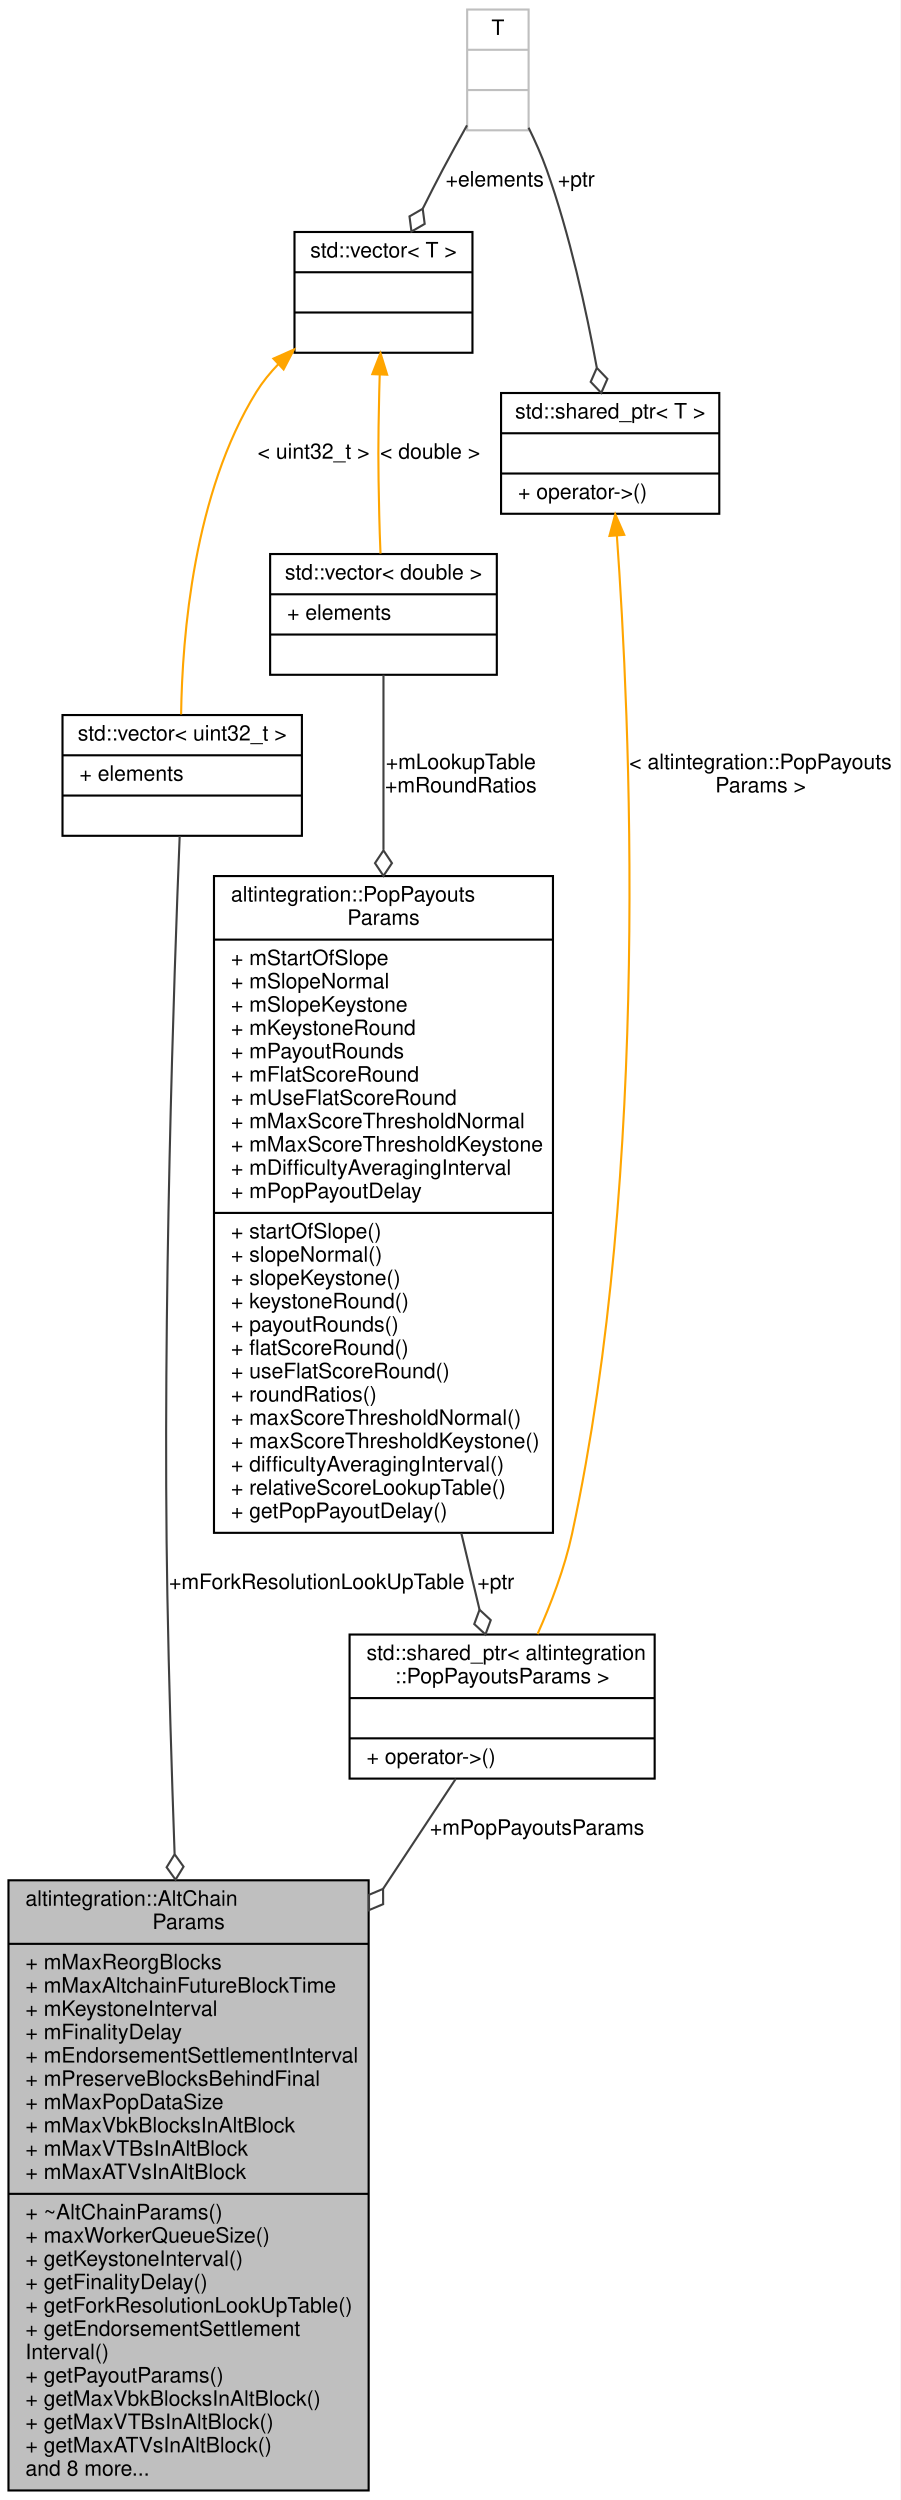
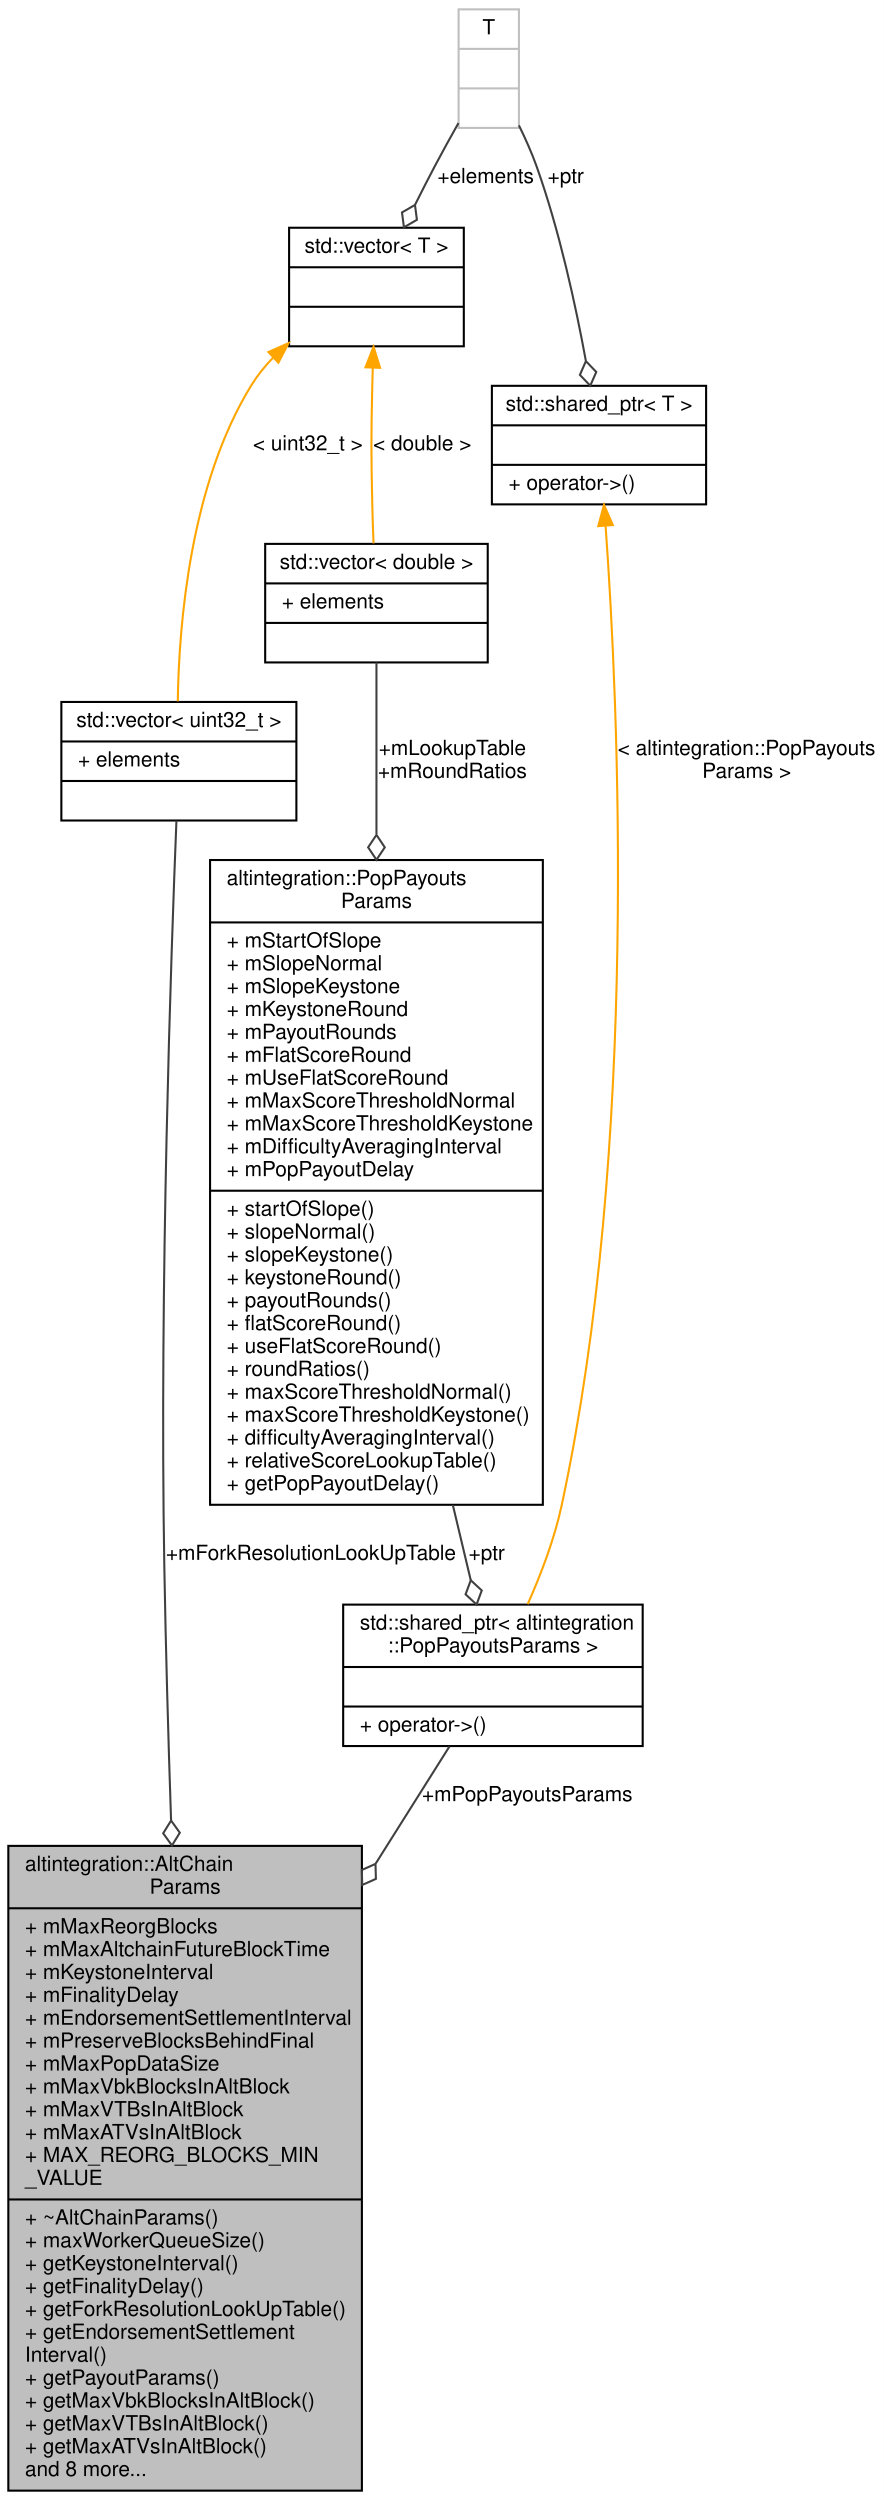
- <svg xmlns="http://www.w3.org/2000/svg" xmlns:xlink="http://www.w3.org/1999/xlink" width="425pt" height="1180pt" viewBox="0.00 0.00 425.00 1180.00">
-   <g id="graph0" class="graph" transform="scale(1 1) rotate(0) translate(4 1176)">
-     <polygon fill="white" stroke="transparent" points="-4,4 -4,-1176 421,-1176 421,4 -4,4" />
+ <svg xmlns="http://www.w3.org/2000/svg" xmlns:xlink="http://www.w3.org/1999/xlink" width="425pt" height="1202pt" viewBox="0.00 0.00 425.00 1202.00">
+   <g id="graph0" class="graph" transform="scale(1 1) rotate(0) translate(4 1198)">
+     <polygon fill="white" stroke="transparent" points="-4,4 -4,-1198 421,-1198 421,4 -4,4" />
    <g id="node1" class="node">
      <g id="a_node1">
        <a xlink:title="Base class for all Altchain-related configs.">
-           <polygon fill="#bfbfbf" stroke="black" points="0,-0.5 0,-288.5 170,-288.5 170,-0.5 0,-0.5" />
-           <text text-anchor="start" x="8" y="-276.5" font-family="Helvetica,sans-Serif" font-size="10.00">altintegration::AltChain</text>
-           <text text-anchor="middle" x="85" y="-265.5" font-family="Helvetica,sans-Serif" font-size="10.00">Params</text>
-           <polyline fill="none" stroke="black" points="0,-258.5 170,-258.5 " />
-           <text text-anchor="start" x="8" y="-246.5" font-family="Helvetica,sans-Serif" font-size="10.00">+ mMaxReorgBlocks</text>
-           <text text-anchor="start" x="8" y="-235.5" font-family="Helvetica,sans-Serif" font-size="10.00">+ mMaxAltchainFutureBlockTime</text>
-           <text text-anchor="start" x="8" y="-224.5" font-family="Helvetica,sans-Serif" font-size="10.00">+ mKeystoneInterval</text>
-           <text text-anchor="start" x="8" y="-213.5" font-family="Helvetica,sans-Serif" font-size="10.00">+ mFinalityDelay</text>
-           <text text-anchor="start" x="8" y="-202.5" font-family="Helvetica,sans-Serif" font-size="10.00">+ mEndorsementSettlementInterval</text>
-           <text text-anchor="start" x="8" y="-191.5" font-family="Helvetica,sans-Serif" font-size="10.00">+ mPreserveBlocksBehindFinal</text>
-           <text text-anchor="start" x="8" y="-180.5" font-family="Helvetica,sans-Serif" font-size="10.00">+ mMaxPopDataSize</text>
-           <text text-anchor="start" x="8" y="-169.5" font-family="Helvetica,sans-Serif" font-size="10.00">+ mMaxVbkBlocksInAltBlock</text>
-           <text text-anchor="start" x="8" y="-158.5" font-family="Helvetica,sans-Serif" font-size="10.00">+ mMaxVTBsInAltBlock</text>
-           <text text-anchor="start" x="8" y="-147.5" font-family="Helvetica,sans-Serif" font-size="10.00">+ mMaxATVsInAltBlock</text>
+           <polygon fill="#bfbfbf" stroke="black" points="0,-0.5 0,-310.5 170,-310.5 170,-0.5 0,-0.5" />
+           <text text-anchor="start" x="8" y="-298.5" font-family="Helvetica,sans-Serif" font-size="10.00">altintegration::AltChain</text>
+           <text text-anchor="middle" x="85" y="-287.5" font-family="Helvetica,sans-Serif" font-size="10.00">Params</text>
+           <polyline fill="none" stroke="black" points="0,-280.5 170,-280.5 " />
+           <text text-anchor="start" x="8" y="-268.5" font-family="Helvetica,sans-Serif" font-size="10.00">+ mMaxReorgBlocks</text>
+           <text text-anchor="start" x="8" y="-257.5" font-family="Helvetica,sans-Serif" font-size="10.00">+ mMaxAltchainFutureBlockTime</text>
+           <text text-anchor="start" x="8" y="-246.5" font-family="Helvetica,sans-Serif" font-size="10.00">+ mKeystoneInterval</text>
+           <text text-anchor="start" x="8" y="-235.5" font-family="Helvetica,sans-Serif" font-size="10.00">+ mFinalityDelay</text>
+           <text text-anchor="start" x="8" y="-224.5" font-family="Helvetica,sans-Serif" font-size="10.00">+ mEndorsementSettlementInterval</text>
+           <text text-anchor="start" x="8" y="-213.5" font-family="Helvetica,sans-Serif" font-size="10.00">+ mPreserveBlocksBehindFinal</text>
+           <text text-anchor="start" x="8" y="-202.5" font-family="Helvetica,sans-Serif" font-size="10.00">+ mMaxPopDataSize</text>
+           <text text-anchor="start" x="8" y="-191.5" font-family="Helvetica,sans-Serif" font-size="10.00">+ mMaxVbkBlocksInAltBlock</text>
+           <text text-anchor="start" x="8" y="-180.5" font-family="Helvetica,sans-Serif" font-size="10.00">+ mMaxVTBsInAltBlock</text>
+           <text text-anchor="start" x="8" y="-169.5" font-family="Helvetica,sans-Serif" font-size="10.00">+ mMaxATVsInAltBlock</text>
+           <text text-anchor="start" x="8" y="-158.5" font-family="Helvetica,sans-Serif" font-size="10.00">+ MAX_REORG_BLOCKS_MIN</text>
+           <text text-anchor="start" x="8" y="-147.5" font-family="Helvetica,sans-Serif" font-size="10.00">_VALUE</text>
          <polyline fill="none" stroke="black" points="0,-140.5 170,-140.5 " />
          <text text-anchor="start" x="8" y="-128.5" font-family="Helvetica,sans-Serif" font-size="10.00">+ ~AltChainParams()</text>
          <text text-anchor="start" x="8" y="-117.5" font-family="Helvetica,sans-Serif" font-size="10.00">+ maxWorkerQueueSize()</text>
          <text text-anchor="start" x="8" y="-106.5" font-family="Helvetica,sans-Serif" font-size="10.00">+ getKeystoneInterval()</text>
          <text text-anchor="start" x="8" y="-95.5" font-family="Helvetica,sans-Serif" font-size="10.00">+ getFinalityDelay()</text>
          <text text-anchor="start" x="8" y="-84.5" font-family="Helvetica,sans-Serif" font-size="10.00">+ getForkResolutionLookUpTable()</text>
          <text text-anchor="start" x="8" y="-73.5" font-family="Helvetica,sans-Serif" font-size="10.00">+ getEndorsementSettlement</text>
          <text text-anchor="start" x="8" y="-62.5" font-family="Helvetica,sans-Serif" font-size="10.00">Interval()</text>
          <text text-anchor="start" x="8" y="-51.5" font-family="Helvetica,sans-Serif" font-size="10.00">+ getPayoutParams()</text>
          <text text-anchor="start" x="8" y="-40.5" font-family="Helvetica,sans-Serif" font-size="10.00">+ getMaxVbkBlocksInAltBlock()</text>
          <text text-anchor="start" x="8" y="-29.5" font-family="Helvetica,sans-Serif" font-size="10.00">+ getMaxVTBsInAltBlock()</text>
          <text text-anchor="start" x="8" y="-18.5" font-family="Helvetica,sans-Serif" font-size="10.00">+ getMaxATVsInAltBlock()</text>
          <text text-anchor="start" x="8" y="-7.5" font-family="Helvetica,sans-Serif" font-size="10.00">and 8 more...</text>
        </a>
      </g>
    </g>
    <g id="node2" class="node">
      <g id="a_node2">
        <a xlink:title=" ">
-           <polygon fill="white" stroke="black" points="161,-336.5 161,-404.5 305,-404.5 305,-336.5 161,-336.5" />
-           <text text-anchor="start" x="169" y="-392.5" font-family="Helvetica,sans-Serif" font-size="10.00">std::shared_ptr&lt; altintegration</text>
-           <text text-anchor="middle" x="233" y="-381.5" font-family="Helvetica,sans-Serif" font-size="10.00">::PopPayoutsParams &gt;</text>
-           <polyline fill="none" stroke="black" points="161,-374.5 305,-374.5 " />
-           <text text-anchor="middle" x="233" y="-362.5" font-family="Helvetica,sans-Serif" font-size="10.00"> </text>
-           <polyline fill="none" stroke="black" points="161,-355.5 305,-355.5 " />
-           <text text-anchor="start" x="169" y="-343.5" font-family="Helvetica,sans-Serif" font-size="10.00">+ operator-&gt;()</text>
+           <polygon fill="white" stroke="black" points="161,-358.5 161,-426.5 305,-426.5 305,-358.5 161,-358.5" />
+           <text text-anchor="start" x="169" y="-414.5" font-family="Helvetica,sans-Serif" font-size="10.00">std::shared_ptr&lt; altintegration</text>
+           <text text-anchor="middle" x="233" y="-403.5" font-family="Helvetica,sans-Serif" font-size="10.00">::PopPayoutsParams &gt;</text>
+           <polyline fill="none" stroke="black" points="161,-396.5 305,-396.5 " />
+           <text text-anchor="middle" x="233" y="-384.5" font-family="Helvetica,sans-Serif" font-size="10.00"> </text>
+           <polyline fill="none" stroke="black" points="161,-377.5 305,-377.5 " />
+           <text text-anchor="start" x="169" y="-365.5" font-family="Helvetica,sans-Serif" font-size="10.00">+ operator-&gt;()</text>
        </a>
      </g>
    </g>
    <g id="edge1" class="edge">
-       <path fill="none" stroke="#404040" d="M211.16,-336.45C201.58,-321.94 189.61,-303.83 176.9,-284.59" />
-       <polygon fill="none" stroke="#404040" points="176.81,-284.45 170.16,-281.65 170.19,-274.44 176.84,-277.24 176.81,-284.45" />
-       <text text-anchor="middle" x="249.5" y="-310" font-family="Helvetica,sans-Serif" font-size="10.00"> +mPopPayoutsParams</text>
+       <path fill="none" stroke="#404040" d="M212.11,-358.33C202.32,-342.78 189.9,-323.07 176.69,-302.09" />
+       <polygon fill="none" stroke="#404040" points="176.54,-301.85 169.96,-298.91 170.15,-291.7 176.73,-294.64 176.54,-301.85" />
+       <text text-anchor="middle" x="249.5" y="-332" font-family="Helvetica,sans-Serif" font-size="10.00"> +mPopPayoutsParams</text>
    </g>
    <g id="node3" class="node">
      <g id="a_node3">
        <a xlink:href="structaltintegration_1_1PopPayoutsParams.html" target="_top" xlink:title="Defines config for POP payouts.">
-           <polygon fill="white" stroke="black" points="97,-452.5 97,-762.5 257,-762.5 257,-452.5 97,-452.5" />
-           <text text-anchor="start" x="105" y="-750.5" font-family="Helvetica,sans-Serif" font-size="10.00">altintegration::PopPayouts</text>
-           <text text-anchor="middle" x="177" y="-739.5" font-family="Helvetica,sans-Serif" font-size="10.00">Params</text>
-           <polyline fill="none" stroke="black" points="97,-732.5 257,-732.5 " />
-           <text text-anchor="start" x="105" y="-720.5" font-family="Helvetica,sans-Serif" font-size="10.00">+ mStartOfSlope</text>
-           <text text-anchor="start" x="105" y="-709.5" font-family="Helvetica,sans-Serif" font-size="10.00">+ mSlopeNormal</text>
-           <text text-anchor="start" x="105" y="-698.5" font-family="Helvetica,sans-Serif" font-size="10.00">+ mSlopeKeystone</text>
-           <text text-anchor="start" x="105" y="-687.5" font-family="Helvetica,sans-Serif" font-size="10.00">+ mKeystoneRound</text>
-           <text text-anchor="start" x="105" y="-676.5" font-family="Helvetica,sans-Serif" font-size="10.00">+ mPayoutRounds</text>
-           <text text-anchor="start" x="105" y="-665.5" font-family="Helvetica,sans-Serif" font-size="10.00">+ mFlatScoreRound</text>
-           <text text-anchor="start" x="105" y="-654.5" font-family="Helvetica,sans-Serif" font-size="10.00">+ mUseFlatScoreRound</text>
-           <text text-anchor="start" x="105" y="-643.5" font-family="Helvetica,sans-Serif" font-size="10.00">+ mMaxScoreThresholdNormal</text>
-           <text text-anchor="start" x="105" y="-632.5" font-family="Helvetica,sans-Serif" font-size="10.00">+ mMaxScoreThresholdKeystone</text>
-           <text text-anchor="start" x="105" y="-621.5" font-family="Helvetica,sans-Serif" font-size="10.00">+ mDifficultyAveragingInterval</text>
-           <text text-anchor="start" x="105" y="-610.5" font-family="Helvetica,sans-Serif" font-size="10.00">+ mPopPayoutDelay</text>
-           <polyline fill="none" stroke="black" points="97,-603.5 257,-603.5 " />
-           <text text-anchor="start" x="105" y="-591.5" font-family="Helvetica,sans-Serif" font-size="10.00">+ startOfSlope()</text>
-           <text text-anchor="start" x="105" y="-580.5" font-family="Helvetica,sans-Serif" font-size="10.00">+ slopeNormal()</text>
-           <text text-anchor="start" x="105" y="-569.5" font-family="Helvetica,sans-Serif" font-size="10.00">+ slopeKeystone()</text>
-           <text text-anchor="start" x="105" y="-558.5" font-family="Helvetica,sans-Serif" font-size="10.00">+ keystoneRound()</text>
-           <text text-anchor="start" x="105" y="-547.5" font-family="Helvetica,sans-Serif" font-size="10.00">+ payoutRounds()</text>
-           <text text-anchor="start" x="105" y="-536.5" font-family="Helvetica,sans-Serif" font-size="10.00">+ flatScoreRound()</text>
-           <text text-anchor="start" x="105" y="-525.5" font-family="Helvetica,sans-Serif" font-size="10.00">+ useFlatScoreRound()</text>
-           <text text-anchor="start" x="105" y="-514.5" font-family="Helvetica,sans-Serif" font-size="10.00">+ roundRatios()</text>
-           <text text-anchor="start" x="105" y="-503.5" font-family="Helvetica,sans-Serif" font-size="10.00">+ maxScoreThresholdNormal()</text>
-           <text text-anchor="start" x="105" y="-492.5" font-family="Helvetica,sans-Serif" font-size="10.00">+ maxScoreThresholdKeystone()</text>
-           <text text-anchor="start" x="105" y="-481.5" font-family="Helvetica,sans-Serif" font-size="10.00">+ difficultyAveragingInterval()</text>
-           <text text-anchor="start" x="105" y="-470.5" font-family="Helvetica,sans-Serif" font-size="10.00">+ relativeScoreLookupTable()</text>
-           <text text-anchor="start" x="105" y="-459.5" font-family="Helvetica,sans-Serif" font-size="10.00">+ getPopPayoutDelay()</text>
+           <polygon fill="white" stroke="black" points="97,-474.5 97,-784.5 257,-784.5 257,-474.5 97,-474.5" />
+           <text text-anchor="start" x="105" y="-772.5" font-family="Helvetica,sans-Serif" font-size="10.00">altintegration::PopPayouts</text>
+           <text text-anchor="middle" x="177" y="-761.5" font-family="Helvetica,sans-Serif" font-size="10.00">Params</text>
+           <polyline fill="none" stroke="black" points="97,-754.5 257,-754.5 " />
+           <text text-anchor="start" x="105" y="-742.5" font-family="Helvetica,sans-Serif" font-size="10.00">+ mStartOfSlope</text>
+           <text text-anchor="start" x="105" y="-731.5" font-family="Helvetica,sans-Serif" font-size="10.00">+ mSlopeNormal</text>
+           <text text-anchor="start" x="105" y="-720.5" font-family="Helvetica,sans-Serif" font-size="10.00">+ mSlopeKeystone</text>
+           <text text-anchor="start" x="105" y="-709.5" font-family="Helvetica,sans-Serif" font-size="10.00">+ mKeystoneRound</text>
+           <text text-anchor="start" x="105" y="-698.5" font-family="Helvetica,sans-Serif" font-size="10.00">+ mPayoutRounds</text>
+           <text text-anchor="start" x="105" y="-687.5" font-family="Helvetica,sans-Serif" font-size="10.00">+ mFlatScoreRound</text>
+           <text text-anchor="start" x="105" y="-676.5" font-family="Helvetica,sans-Serif" font-size="10.00">+ mUseFlatScoreRound</text>
+           <text text-anchor="start" x="105" y="-665.5" font-family="Helvetica,sans-Serif" font-size="10.00">+ mMaxScoreThresholdNormal</text>
+           <text text-anchor="start" x="105" y="-654.5" font-family="Helvetica,sans-Serif" font-size="10.00">+ mMaxScoreThresholdKeystone</text>
+           <text text-anchor="start" x="105" y="-643.5" font-family="Helvetica,sans-Serif" font-size="10.00">+ mDifficultyAveragingInterval</text>
+           <text text-anchor="start" x="105" y="-632.5" font-family="Helvetica,sans-Serif" font-size="10.00">+ mPopPayoutDelay</text>
+           <polyline fill="none" stroke="black" points="97,-625.5 257,-625.5 " />
+           <text text-anchor="start" x="105" y="-613.5" font-family="Helvetica,sans-Serif" font-size="10.00">+ startOfSlope()</text>
+           <text text-anchor="start" x="105" y="-602.5" font-family="Helvetica,sans-Serif" font-size="10.00">+ slopeNormal()</text>
+           <text text-anchor="start" x="105" y="-591.5" font-family="Helvetica,sans-Serif" font-size="10.00">+ slopeKeystone()</text>
+           <text text-anchor="start" x="105" y="-580.5" font-family="Helvetica,sans-Serif" font-size="10.00">+ keystoneRound()</text>
+           <text text-anchor="start" x="105" y="-569.5" font-family="Helvetica,sans-Serif" font-size="10.00">+ payoutRounds()</text>
+           <text text-anchor="start" x="105" y="-558.5" font-family="Helvetica,sans-Serif" font-size="10.00">+ flatScoreRound()</text>
+           <text text-anchor="start" x="105" y="-547.5" font-family="Helvetica,sans-Serif" font-size="10.00">+ useFlatScoreRound()</text>
+           <text text-anchor="start" x="105" y="-536.5" font-family="Helvetica,sans-Serif" font-size="10.00">+ roundRatios()</text>
+           <text text-anchor="start" x="105" y="-525.5" font-family="Helvetica,sans-Serif" font-size="10.00">+ maxScoreThresholdNormal()</text>
+           <text text-anchor="start" x="105" y="-514.5" font-family="Helvetica,sans-Serif" font-size="10.00">+ maxScoreThresholdKeystone()</text>
+           <text text-anchor="start" x="105" y="-503.5" font-family="Helvetica,sans-Serif" font-size="10.00">+ difficultyAveragingInterval()</text>
+           <text text-anchor="start" x="105" y="-492.5" font-family="Helvetica,sans-Serif" font-size="10.00">+ relativeScoreLookupTable()</text>
+           <text text-anchor="start" x="105" y="-481.5" font-family="Helvetica,sans-Serif" font-size="10.00">+ getPopPayoutDelay()</text>
        </a>
      </g>
    </g>
    <g id="edge2" class="edge">
-       <path fill="none" stroke="#404040" d="M213.73,-452.37C216.81,-439.43 219.74,-427.14 222.34,-416.23" />
-       <polygon fill="none" stroke="#404040" points="222.35,-416.21 219.85,-409.44 225.13,-404.54 227.63,-411.3 222.35,-416.21" />
-       <text text-anchor="middle" x="230" y="-426" font-family="Helvetica,sans-Serif" font-size="10.00"> +ptr</text>
+       <path fill="none" stroke="#404040" d="M213.73,-474.37C216.81,-461.43 219.74,-449.14 222.34,-438.23" />
+       <polygon fill="none" stroke="#404040" points="222.35,-438.21 219.85,-431.44 225.13,-426.54 227.63,-433.3 222.35,-438.21" />
+       <text text-anchor="middle" x="230" y="-448" font-family="Helvetica,sans-Serif" font-size="10.00"> +ptr</text>
    </g>
    <g id="node4" class="node">
      <g id="a_node4">
        <a xlink:title=" ">
-           <polygon fill="white" stroke="black" points="123.5,-857.5 123.5,-914.5 230.5,-914.5 230.5,-857.5 123.5,-857.5" />
-           <text text-anchor="middle" x="177" y="-902.5" font-family="Helvetica,sans-Serif" font-size="10.00">std::vector&lt; double &gt;</text>
-           <polyline fill="none" stroke="black" points="123.5,-895.5 230.5,-895.5 " />
-           <text text-anchor="start" x="131.5" y="-883.5" font-family="Helvetica,sans-Serif" font-size="10.00">+ elements</text>
-           <polyline fill="none" stroke="black" points="123.5,-876.5 230.5,-876.5 " />
-           <text text-anchor="middle" x="177" y="-864.5" font-family="Helvetica,sans-Serif" font-size="10.00"> </text>
+           <polygon fill="white" stroke="black" points="123.5,-879.5 123.5,-936.5 230.5,-936.5 230.5,-879.5 123.5,-879.5" />
+           <text text-anchor="middle" x="177" y="-924.5" font-family="Helvetica,sans-Serif" font-size="10.00">std::vector&lt; double &gt;</text>
+           <polyline fill="none" stroke="black" points="123.5,-917.5 230.5,-917.5 " />
+           <text text-anchor="start" x="131.5" y="-905.5" font-family="Helvetica,sans-Serif" font-size="10.00">+ elements</text>
+           <polyline fill="none" stroke="black" points="123.5,-898.5 230.5,-898.5 " />
+           <text text-anchor="middle" x="177" y="-886.5" font-family="Helvetica,sans-Serif" font-size="10.00"> </text>
        </a>
      </g>
    </g>
    <g id="edge3" class="edge">
-       <path fill="none" stroke="#404040" d="M177,-857.48C177,-836.95 177,-807.01 177,-774.97" />
-       <polygon fill="none" stroke="#404040" points="177,-774.6 173,-768.6 177,-762.6 181,-768.6 177,-774.6" />
-       <text text-anchor="middle" x="213.5" y="-813" font-family="Helvetica,sans-Serif" font-size="10.00"> +mLookupTable</text>
-       <text text-anchor="middle" x="213.5" y="-802" font-family="Helvetica,sans-Serif" font-size="10.00">+mRoundRatios</text>
+       <path fill="none" stroke="#404040" d="M177,-879.48C177,-858.95 177,-829.01 177,-796.97" />
+       <polygon fill="none" stroke="#404040" points="177,-796.6 173,-790.6 177,-784.6 181,-790.6 177,-796.6" />
+       <text text-anchor="middle" x="213.5" y="-835" font-family="Helvetica,sans-Serif" font-size="10.00"> +mLookupTable</text>
+       <text text-anchor="middle" x="213.5" y="-824" font-family="Helvetica,sans-Serif" font-size="10.00">+mRoundRatios</text>
    </g>
    <g id="node5" class="node">
      <g id="a_node5">
        <a xlink:title=" ">
-           <polygon fill="white" stroke="black" points="135,-1009.5 135,-1066.5 219,-1066.5 219,-1009.5 135,-1009.5" />
-           <text text-anchor="middle" x="177" y="-1054.5" font-family="Helvetica,sans-Serif" font-size="10.00">std::vector&lt; T &gt;</text>
-           <polyline fill="none" stroke="black" points="135,-1047.5 219,-1047.5 " />
-           <text text-anchor="middle" x="177" y="-1035.5" font-family="Helvetica,sans-Serif" font-size="10.00"> </text>
-           <polyline fill="none" stroke="black" points="135,-1028.5 219,-1028.5 " />
-           <text text-anchor="middle" x="177" y="-1016.5" font-family="Helvetica,sans-Serif" font-size="10.00"> </text>
+           <polygon fill="white" stroke="black" points="135,-1031.5 135,-1088.5 219,-1088.5 219,-1031.5 135,-1031.5" />
+           <text text-anchor="middle" x="177" y="-1076.5" font-family="Helvetica,sans-Serif" font-size="10.00">std::vector&lt; T &gt;</text>
+           <polyline fill="none" stroke="black" points="135,-1069.5 219,-1069.5 " />
+           <text text-anchor="middle" x="177" y="-1057.5" font-family="Helvetica,sans-Serif" font-size="10.00"> </text>
+           <polyline fill="none" stroke="black" points="135,-1050.5 219,-1050.5 " />
+           <text text-anchor="middle" x="177" y="-1038.5" font-family="Helvetica,sans-Serif" font-size="10.00"> </text>
        </a>
      </g>
    </g>
    <g id="edge4" class="edge">
-       <path fill="none" stroke="orange" d="M175.23,-999.23C175.14,-996.45 175.06,-993.68 175,-991 174.44,-965.23 174.44,-958.77 175,-933 175.13,-927.09 175.35,-920.75 175.6,-914.72" />
-       <polygon fill="orange" stroke="orange" points="171.73,-999.41 175.6,-1009.28 178.73,-999.15 171.73,-999.41" />
-       <text text-anchor="middle" x="199" y="-959.5" font-family="Helvetica,sans-Serif" font-size="10.00"> &lt; double &gt;</text>
+       <path fill="none" stroke="orange" d="M175.23,-1021.23C175.14,-1018.45 175.06,-1015.68 175,-1013 174.44,-987.23 174.44,-980.77 175,-955 175.13,-949.09 175.35,-942.75 175.6,-936.72" />
+       <polygon fill="orange" stroke="orange" points="171.73,-1021.41 175.6,-1031.28 178.73,-1021.15 171.73,-1021.41" />
+       <text text-anchor="middle" x="199" y="-981.5" font-family="Helvetica,sans-Serif" font-size="10.00"> &lt; double &gt;</text>
    </g>
    <g id="node8" class="node">
      <g id="a_node8">
        <a xlink:title=" ">
-           <polygon fill="white" stroke="black" points="25.5,-781.5 25.5,-838.5 138.5,-838.5 138.5,-781.5 25.5,-781.5" />
-           <text text-anchor="middle" x="82" y="-826.5" font-family="Helvetica,sans-Serif" font-size="10.00">std::vector&lt; uint32_t &gt;</text>
-           <polyline fill="none" stroke="black" points="25.5,-819.5 138.5,-819.5 " />
-           <text text-anchor="start" x="33.5" y="-807.5" font-family="Helvetica,sans-Serif" font-size="10.00">+ elements</text>
-           <polyline fill="none" stroke="black" points="25.5,-800.5 138.5,-800.5 " />
-           <text text-anchor="middle" x="82" y="-788.5" font-family="Helvetica,sans-Serif" font-size="10.00"> </text>
+           <polygon fill="white" stroke="black" points="25.5,-803.5 25.5,-860.5 138.5,-860.5 138.5,-803.5 25.5,-803.5" />
+           <text text-anchor="middle" x="82" y="-848.5" font-family="Helvetica,sans-Serif" font-size="10.00">std::vector&lt; uint32_t &gt;</text>
+           <polyline fill="none" stroke="black" points="25.5,-841.5 138.5,-841.5 " />
+           <text text-anchor="start" x="33.5" y="-829.5" font-family="Helvetica,sans-Serif" font-size="10.00">+ elements</text>
+           <polyline fill="none" stroke="black" points="25.5,-822.5 138.5,-822.5 " />
+           <text text-anchor="middle" x="82" y="-810.5" font-family="Helvetica,sans-Serif" font-size="10.00"> </text>
        </a>
      </g>
    </g>
    <g id="edge9" class="edge">
-       <path fill="none" stroke="orange" d="M127.36,-1004.1C123.45,-1000.05 119.89,-995.67 117,-991 87.5,-943.36 82.02,-876.15 81.48,-838.79" />
-       <polygon fill="orange" stroke="orange" points="125.06,-1006.74 134.75,-1011.03 129.85,-1001.63 125.06,-1006.74" />
-       <text text-anchor="middle" x="144" y="-959.5" font-family="Helvetica,sans-Serif" font-size="10.00"> &lt; uint32_t &gt;</text>
+       <path fill="none" stroke="orange" d="M127.36,-1026.1C123.45,-1022.05 119.89,-1017.67 117,-1013 87.5,-965.36 82.02,-898.15 81.48,-860.79" />
+       <polygon fill="orange" stroke="orange" points="125.06,-1028.74 134.75,-1033.03 129.85,-1023.63 125.06,-1028.74" />
+       <text text-anchor="middle" x="144" y="-981.5" font-family="Helvetica,sans-Serif" font-size="10.00"> &lt; uint32_t &gt;</text>
    </g>
    <g id="node6" class="node">
      <g id="a_node6">
        <a xlink:title=" ">
-           <polygon fill="white" stroke="#bfbfbf" points="216.5,-1114.5 216.5,-1171.5 245.5,-1171.5 245.5,-1114.5 216.5,-1114.5" />
-           <text text-anchor="middle" x="231" y="-1159.5" font-family="Helvetica,sans-Serif" font-size="10.00">T</text>
-           <polyline fill="none" stroke="#bfbfbf" points="216.5,-1152.5 245.5,-1152.5 " />
-           <text text-anchor="middle" x="231" y="-1140.5" font-family="Helvetica,sans-Serif" font-size="10.00"> </text>
-           <polyline fill="none" stroke="#bfbfbf" points="216.5,-1133.5 245.5,-1133.5 " />
-           <text text-anchor="middle" x="231" y="-1121.5" font-family="Helvetica,sans-Serif" font-size="10.00"> </text>
+           <polygon fill="white" stroke="#bfbfbf" points="216.5,-1136.5 216.5,-1193.5 245.5,-1193.5 245.5,-1136.5 216.5,-1136.5" />
+           <text text-anchor="middle" x="231" y="-1181.5" font-family="Helvetica,sans-Serif" font-size="10.00">T</text>
+           <polyline fill="none" stroke="#bfbfbf" points="216.5,-1174.5 245.5,-1174.5 " />
+           <text text-anchor="middle" x="231" y="-1162.5" font-family="Helvetica,sans-Serif" font-size="10.00"> </text>
+           <polyline fill="none" stroke="#bfbfbf" points="216.5,-1155.5 245.5,-1155.5 " />
+           <text text-anchor="middle" x="231" y="-1143.5" font-family="Helvetica,sans-Serif" font-size="10.00"> </text>
        </a>
      </g>
    </g>
    <g id="edge5" class="edge">
-       <path fill="none" stroke="#404040" d="M216.43,-1116.84C212.63,-1110.11 208.6,-1102.82 205,-1096 201.88,-1090.09 198.67,-1083.78 195.58,-1077.59" />
-       <polygon fill="none" stroke="#404040" points="195.52,-1077.47 189.28,-1073.86 190.21,-1066.7 196.45,-1070.32 195.52,-1077.47" />
-       <text text-anchor="middle" x="229.5" y="-1088" font-family="Helvetica,sans-Serif" font-size="10.00"> +elements</text>
+       <path fill="none" stroke="#404040" d="M216.43,-1138.84C212.63,-1132.11 208.6,-1124.82 205,-1118 201.88,-1112.09 198.67,-1105.78 195.58,-1099.59" />
+       <polygon fill="none" stroke="#404040" points="195.52,-1099.47 189.28,-1095.86 190.21,-1088.7 196.45,-1092.32 195.52,-1099.47" />
+       <text text-anchor="middle" x="229.5" y="-1110" font-family="Helvetica,sans-Serif" font-size="10.00"> +elements</text>
    </g>
    <g id="node7" class="node">
      <g id="a_node7">
        <a xlink:title=" ">
-           <polygon fill="white" stroke="black" points="232.5,-933.5 232.5,-990.5 335.5,-990.5 335.5,-933.5 232.5,-933.5" />
-           <text text-anchor="middle" x="284" y="-978.5" font-family="Helvetica,sans-Serif" font-size="10.00">std::shared_ptr&lt; T &gt;</text>
-           <polyline fill="none" stroke="black" points="232.5,-971.5 335.5,-971.5 " />
-           <text text-anchor="middle" x="284" y="-959.5" font-family="Helvetica,sans-Serif" font-size="10.00"> </text>
-           <polyline fill="none" stroke="black" points="232.5,-952.5 335.5,-952.5 " />
-           <text text-anchor="start" x="240.5" y="-940.5" font-family="Helvetica,sans-Serif" font-size="10.00">+ operator-&gt;()</text>
+           <polygon fill="white" stroke="black" points="232.5,-955.5 232.5,-1012.5 335.5,-1012.5 335.5,-955.5 232.5,-955.5" />
+           <text text-anchor="middle" x="284" y="-1000.5" font-family="Helvetica,sans-Serif" font-size="10.00">std::shared_ptr&lt; T &gt;</text>
+           <polyline fill="none" stroke="black" points="232.5,-993.5 335.5,-993.5 " />
+           <text text-anchor="middle" x="284" y="-981.5" font-family="Helvetica,sans-Serif" font-size="10.00"> </text>
+           <polyline fill="none" stroke="black" points="232.5,-974.5 335.5,-974.5 " />
+           <text text-anchor="start" x="240.5" y="-962.5" font-family="Helvetica,sans-Serif" font-size="10.00">+ operator-&gt;()</text>
        </a>
      </g>
    </g>
    <g id="edge7" class="edge">
-       <path fill="none" stroke="#404040" d="M245.5,-1115.72C248.61,-1109.39 251.66,-1102.56 254,-1096 264.92,-1065.4 272.75,-1029.38 277.67,-1002.55" />
-       <polygon fill="none" stroke="#404040" points="277.7,-1002.36 274.81,-995.76 279.79,-990.55 282.69,-997.15 277.7,-1002.36" />
-       <text text-anchor="middle" x="268" y="-1088" font-family="Helvetica,sans-Serif" font-size="10.00"> +ptr</text>
+       <path fill="none" stroke="#404040" d="M245.5,-1137.72C248.61,-1131.39 251.66,-1124.56 254,-1118 264.92,-1087.4 272.75,-1051.38 277.67,-1024.55" />
+       <polygon fill="none" stroke="#404040" points="277.7,-1024.36 274.81,-1017.76 279.79,-1012.55 282.69,-1019.15 277.7,-1024.36" />
+       <text text-anchor="middle" x="268" y="-1110" font-family="Helvetica,sans-Serif" font-size="10.00"> +ptr</text>
    </g>
    <g id="edge6" class="edge">
-       <path fill="none" stroke="orange" d="M287.15,-923.29C293.29,-838.12 303.23,-624.8 266,-452 262.53,-435.91 256.04,-418.92 249.72,-404.73" />
-       <polygon fill="orange" stroke="orange" points="283.66,-923.04 286.4,-933.27 290.64,-923.56 283.66,-923.04" />
-       <text text-anchor="start" x="293" y="-813" font-family="Helvetica,sans-Serif" font-size="10.00"> &lt; altintegration::PopPayouts</text>
-       <text text-anchor="middle" x="355" y="-802" font-family="Helvetica,sans-Serif" font-size="10.00">Params &gt;</text>
+       <path fill="none" stroke="orange" d="M287.15,-945.29C293.29,-860.12 303.23,-646.8 266,-474 262.53,-457.91 256.04,-440.92 249.72,-426.73" />
+       <polygon fill="orange" stroke="orange" points="283.66,-945.04 286.4,-955.27 290.64,-945.56 283.66,-945.04" />
+       <text text-anchor="start" x="293" y="-835" font-family="Helvetica,sans-Serif" font-size="10.00"> &lt; altintegration::PopPayouts</text>
+       <text text-anchor="middle" x="355" y="-824" font-family="Helvetica,sans-Serif" font-size="10.00">Params &gt;</text>
    </g>
    <g id="edge8" class="edge">
-       <path fill="none" stroke="#404040" d="M80.81,-781.38C78.24,-718.03 72.58,-557.36 75,-423 75.71,-383.47 76.99,-340.78 78.41,-301.02" />
-       <polygon fill="none" stroke="#404040" points="78.42,-300.78 74.64,-294.64 78.85,-288.79 82.63,-294.93 78.42,-300.78" />
-       <text text-anchor="middle" x="145.5" y="-426" font-family="Helvetica,sans-Serif" font-size="10.00"> +mForkResolutionLookUpTable</text>
+       <path fill="none" stroke="#404040" d="M80.83,-803.39C78.28,-740.03 72.67,-579.36 75,-445 75.69,-405.41 76.9,-362.77 78.25,-322.74" />
+       <polygon fill="none" stroke="#404040" points="78.26,-322.68 74.46,-316.55 78.67,-310.69 82.46,-316.82 78.26,-322.68" />
+       <text text-anchor="middle" x="145.5" y="-448" font-family="Helvetica,sans-Serif" font-size="10.00"> +mForkResolutionLookUpTable</text>
    </g>
  </g>
</svg>
